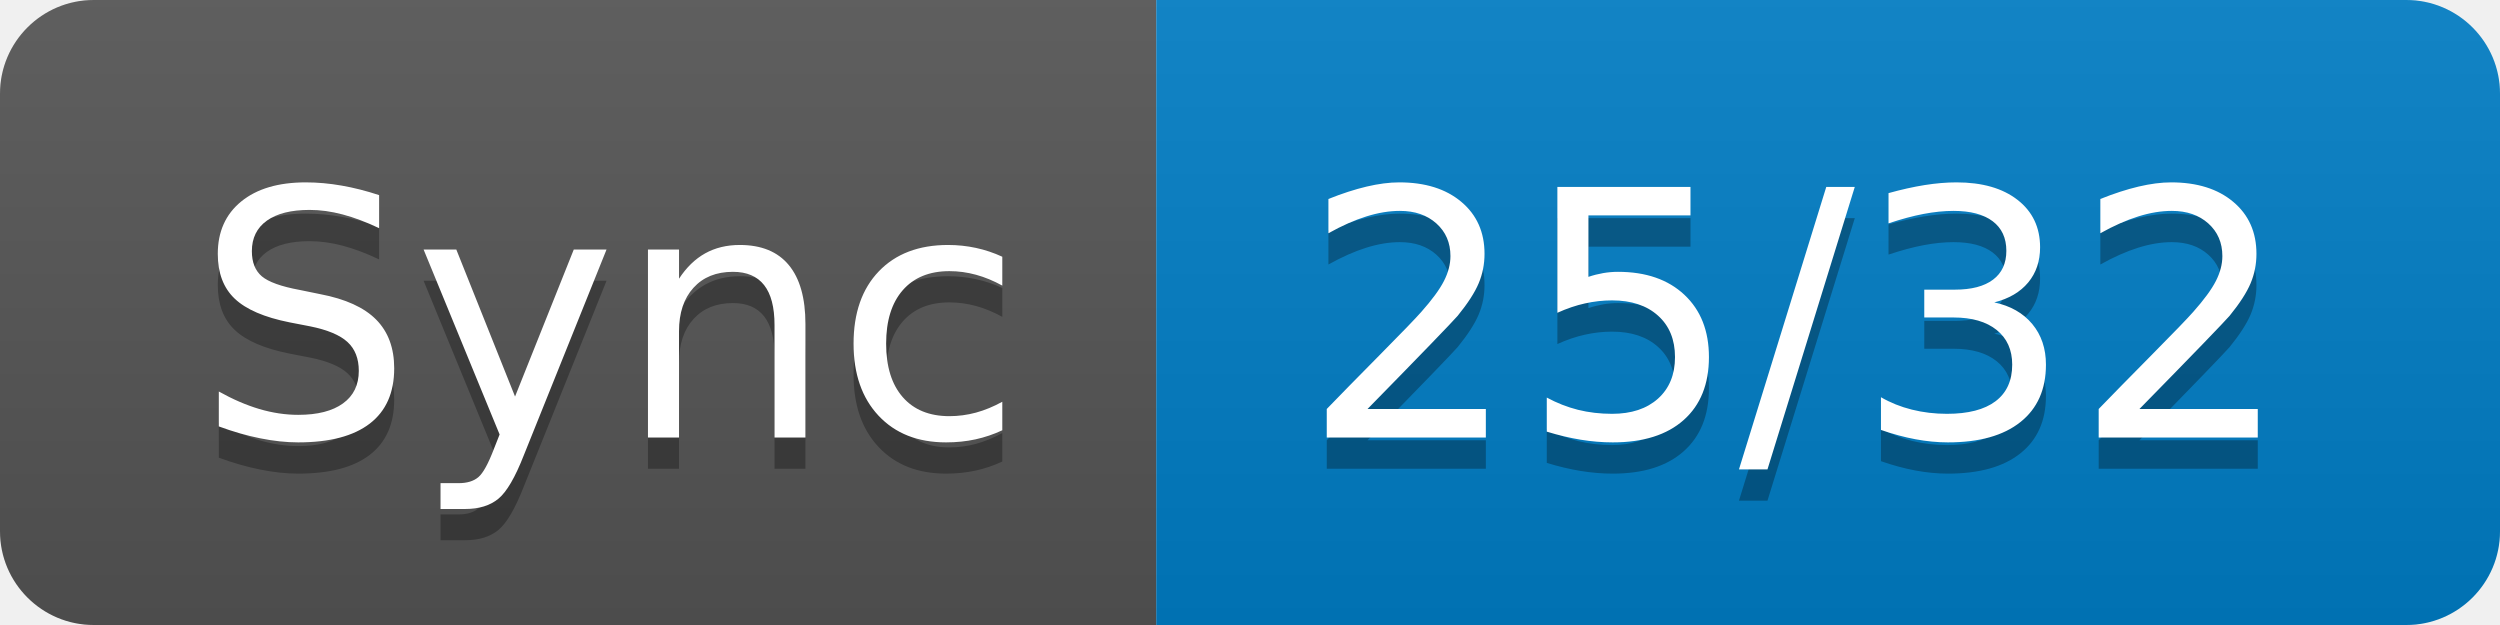
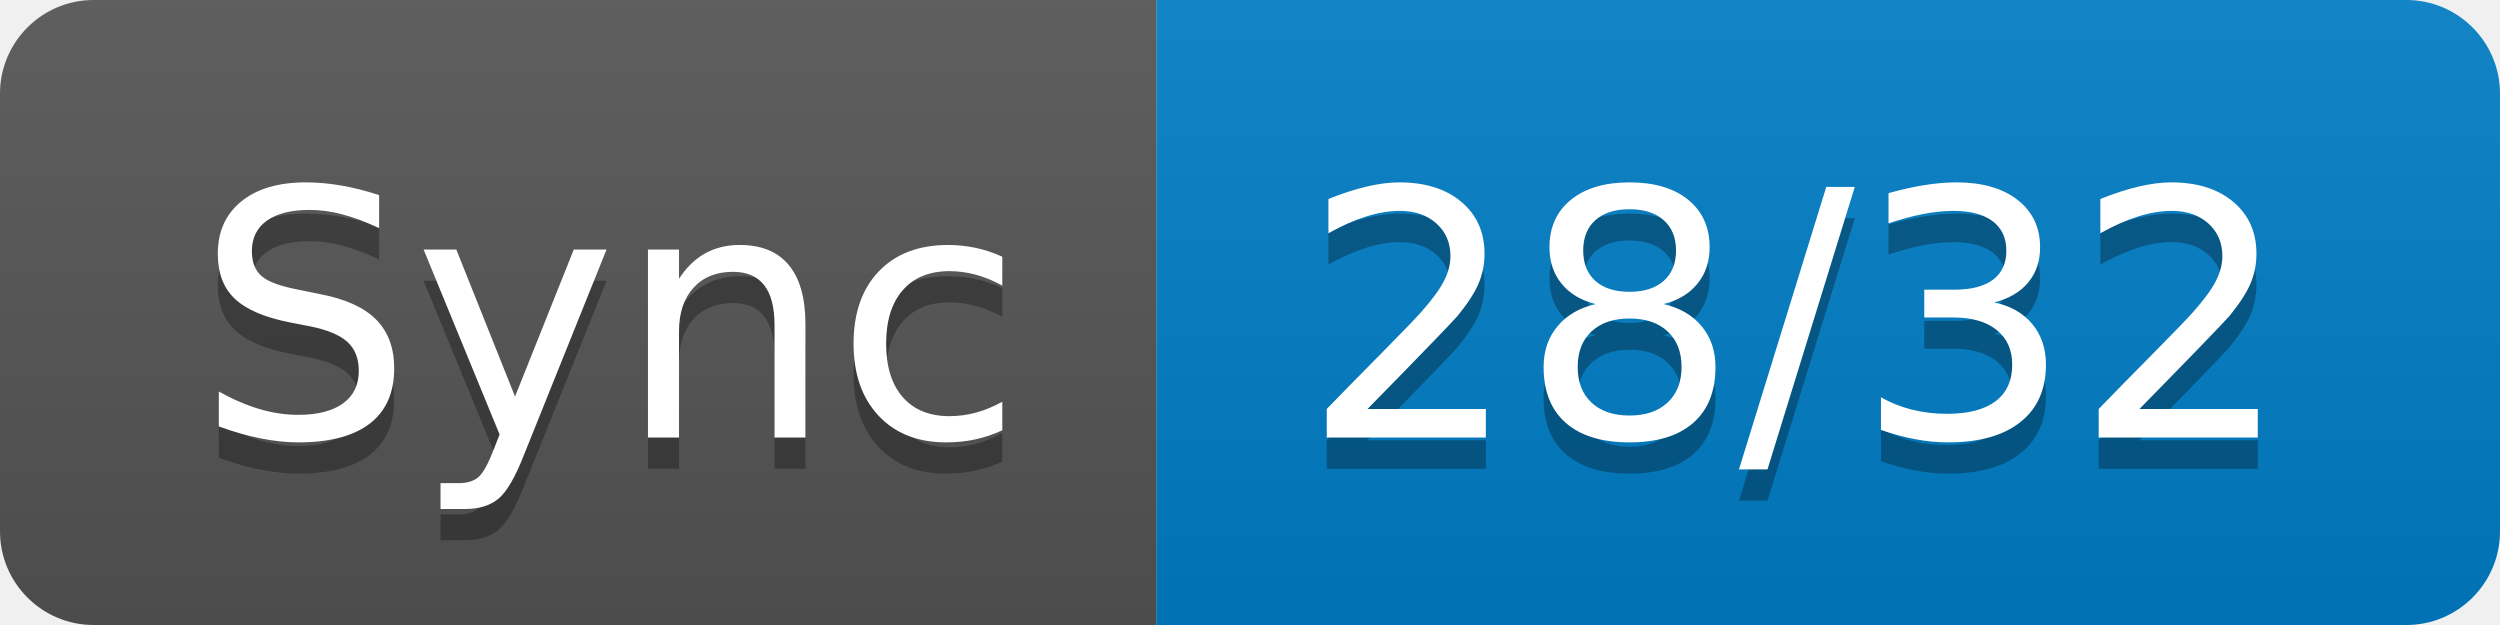
- <svg xmlns="http://www.w3.org/2000/svg" width="80" height="20" role="img" aria-label="Sync: 25/32">
+ <svg xmlns="http://www.w3.org/2000/svg" width="80" height="20" role="img" aria-label="Sync: 28/32">
  <linearGradient id="s" x2="0" y2="100%">
    <stop offset="0" stop-color="#bbb" stop-opacity=".1" />
    <stop offset="1" stop-opacity=".1" />
  </linearGradient>
  <clipPath id="r">
    <rect width="80" height="20" rx="3" fill="#fff" />
  </clipPath>
  <g clip-path="url(#r)">
    <rect width="37" height="20" fill="#555" />
    <rect x="37" width="43" height="20" fill="#007ec6" />
    <rect width="80" height="20" fill="url(#s)" />
  </g>
  <g fill="#fff" text-anchor="middle" font-family="Verdana,Geneva,DejaVu Sans,sans-serif" text-rendering="geometricPrecision" font-size="110">
    <text aria-hidden="true" x="195" y="150" fill="#010101" fill-opacity=".3" transform="scale(.1)" textLength="270">Sync</text>
    <text x="195" y="140" transform="scale(.1)" fill="#fff" textLength="270">Sync</text>
-     <text aria-hidden="true" x="575" y="150" fill="#010101" fill-opacity=".3" transform="scale(.1)" textLength="330">25/32</text>
-     <text x="575" y="140" transform="scale(.1)" fill="#fff" textLength="330">25/32</text>
+     <text aria-hidden="true" x="575" y="150" fill="#010101" fill-opacity=".3" transform="scale(.1)" textLength="330">28/32</text>
+     <text x="575" y="140" transform="scale(.1)" fill="#fff" textLength="330">28/32</text>
  </g>
</svg>
